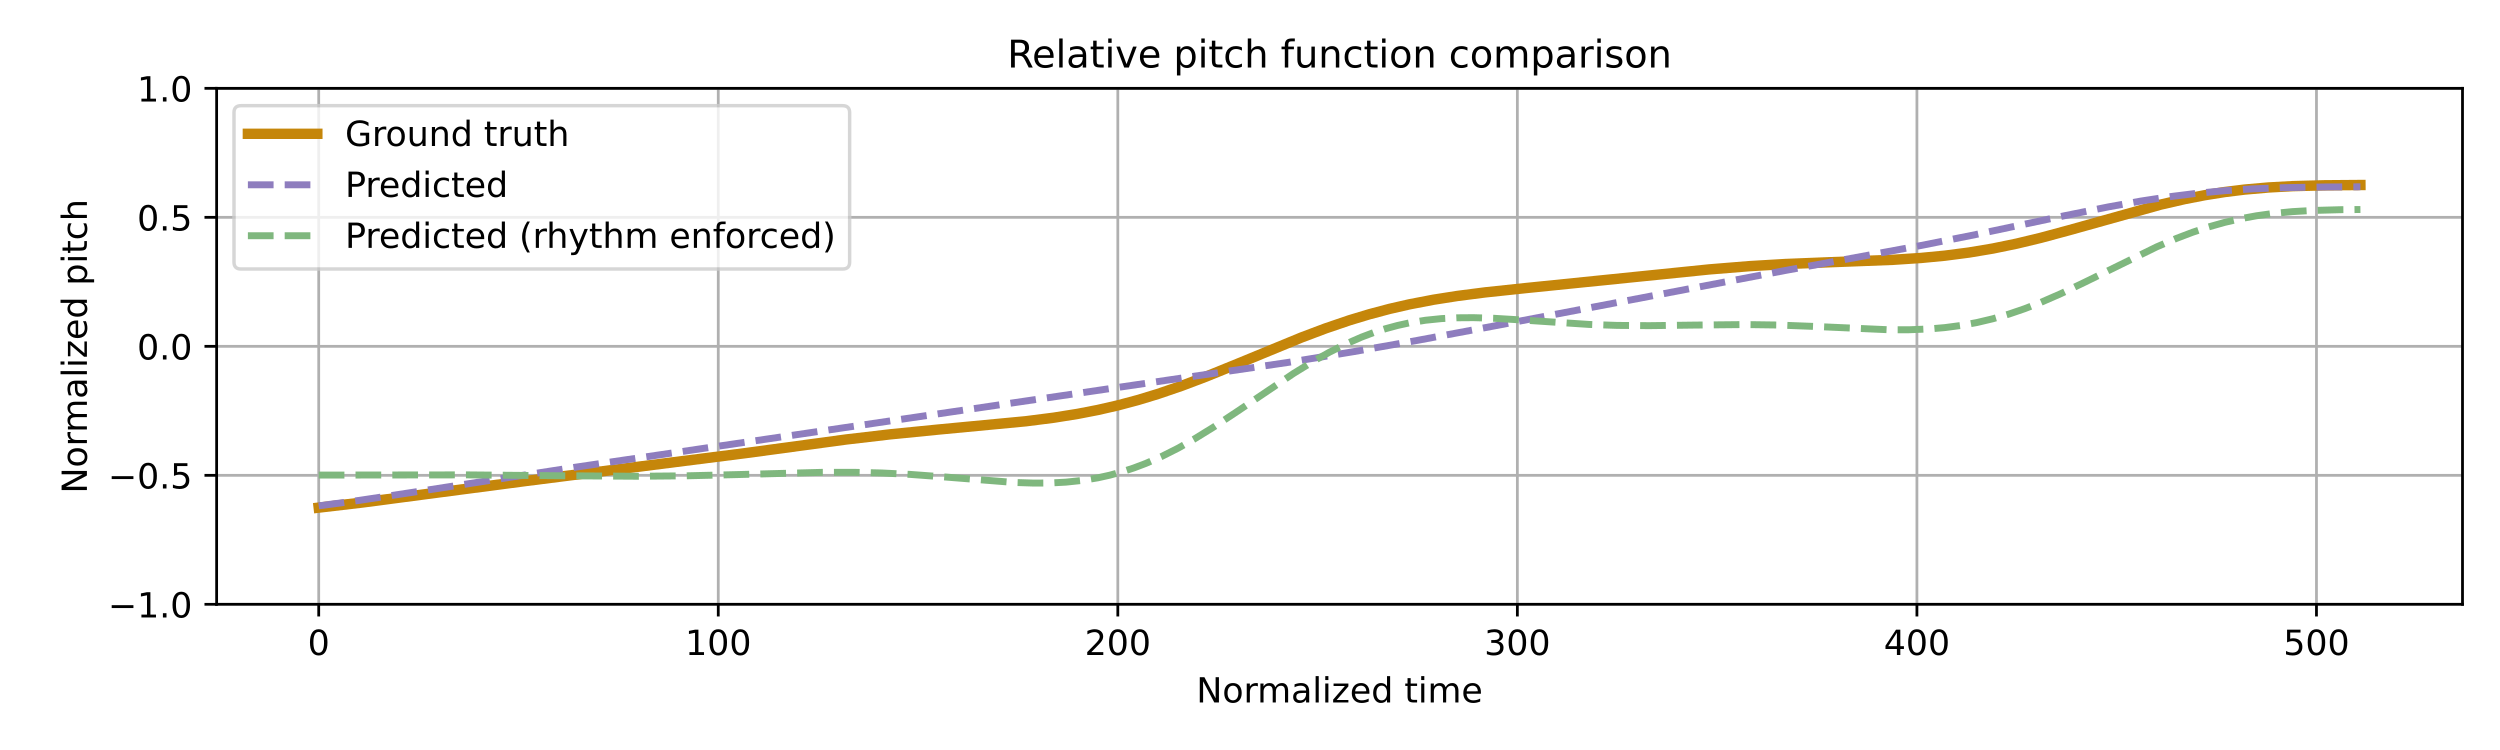
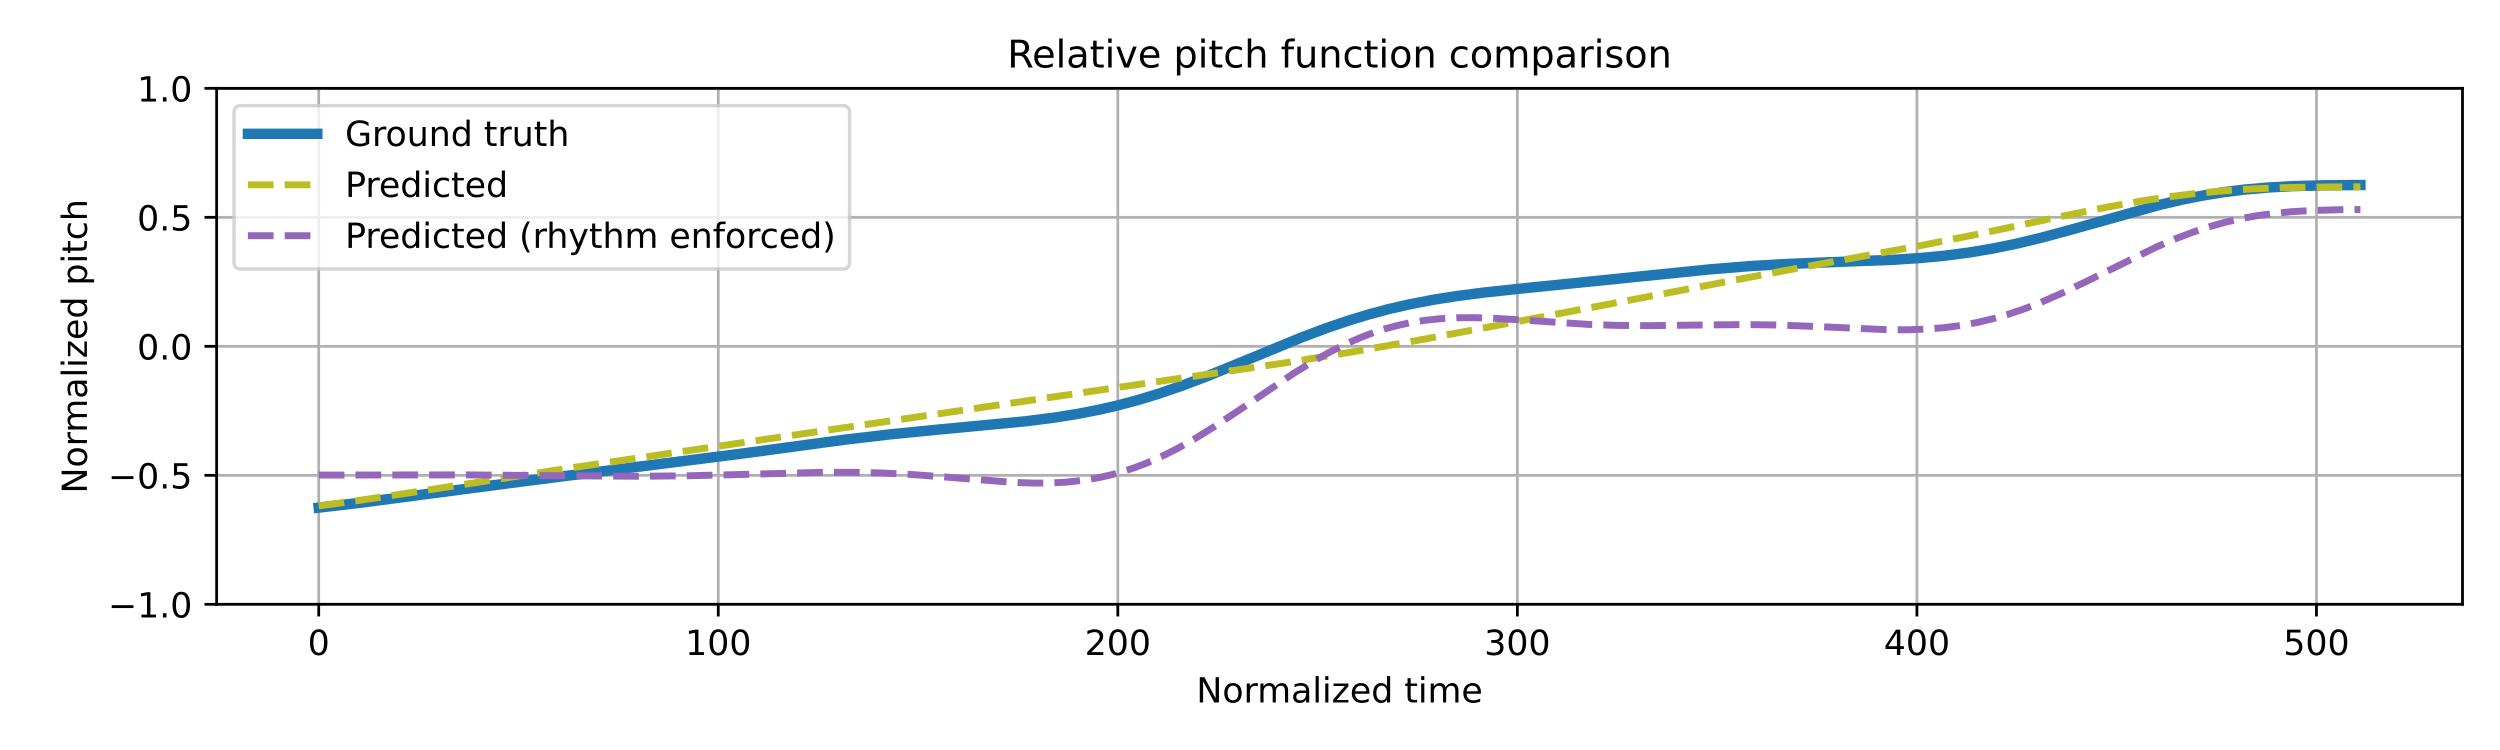
<svg xmlns="http://www.w3.org/2000/svg" xmlns:xlink="http://www.w3.org/1999/xlink" width="720pt" height="216pt" viewBox="0 0 720 216" version="1.1">
  <defs>
    <style type="text/css">*{stroke-linejoin: round; stroke-linecap: butt}</style>
  </defs>
  <g id="figure_1">
    <g id="patch_1">
      <path d="M 0 216  L 720 216  L 720 0  L 0 0  z " style="fill: #ffffff" />
    </g>
    <g id="axes_1">
      <g id="patch_2">
        <path d="M 62.39 174.04  L 709.2 174.04  L 709.2 25.44  L 62.39 25.44  z " style="fill: #ffffff" />
      </g>
      <g id="matplotlib.axis_1">
        <g id="xtick_1">
          <g id="line2d_1">
-             <path d="M 91.79 174.04  L 91.79 25.44  " clip-path="url(#p1d89fae3fe)" style="fill: none; stroke: #b0b0b0; stroke-width: 0.8; stroke-linecap: square" />
+             <path d="M 91.79 174.04  L 91.79 25.44  " clip-path="url(#p676ae20e35)" style="fill: none; stroke: #b0b0b0; stroke-width: 0.8; stroke-linecap: square" />
          </g>
          <g id="line2d_2">
            <defs>
-               <path id="m33faffc958" d="M 0 0  L 0 3.5  " style="stroke: #000000; stroke-width: 0.8" />
-             </defs>
-             <g>
-               <use xlink:href="#m33faffc958" x="91.79" y="174.04" style="stroke: #000000; stroke-width: 0.8" />
+               <path id="m6137bf4a81" d="M 0 0  L 0 3.5  " style="stroke: #000000; stroke-width: 0.8" />
+             </defs>
+             <g>
+               <use xlink:href="#m6137bf4a81" x="91.79" y="174.04" style="stroke: #000000; stroke-width: 0.8" />
            </g>
          </g>
          <g id="text_1">
            <g transform="translate(88.60921 188.6384) scale(0.1 -0.1)">
              <defs>
                <path id="DejaVuSans-30" d="M 2034 4250  Q 1547 4250 1301 3770  Q 1056 3291 1056 2328  Q 1056 1369 1301 889  Q 1547 409 2034 409  Q 2525 409 2770 889  Q 3016 1369 3016 2328  Q 3016 3291 2770 3770  Q 2525 4250 2034 4250  z M 2034 4750  Q 2819 4750 3233 4129  Q 3647 3509 3647 2328  Q 3647 1150 3233 529  Q 2819 -91 2034 -91  Q 1250 -91 836 529  Q 422 1150 422 2328  Q 422 3509 836 4129  Q 1250 4750 2034 4750  z " transform="scale(0.015625)" />
              </defs>
              <use xlink:href="#DejaVuSans-30" />
            </g>
          </g>
        </g>
        <g id="xtick_2">
          <g id="line2d_3">
-             <path d="M 206.861 174.04  L 206.861 25.44  " clip-path="url(#p1d89fae3fe)" style="fill: none; stroke: #b0b0b0; stroke-width: 0.8; stroke-linecap: square" />
+             <path d="M 206.861 174.04  L 206.861 25.44  " clip-path="url(#p676ae20e35)" style="fill: none; stroke: #b0b0b0; stroke-width: 0.8; stroke-linecap: square" />
          </g>
          <g id="line2d_4">
            <g>
-               <use xlink:href="#m33faffc958" x="206.861" y="174.04" style="stroke: #000000; stroke-width: 0.8" />
+               <use xlink:href="#m6137bf4a81" x="206.861" y="174.04" style="stroke: #000000; stroke-width: 0.8" />
            </g>
          </g>
          <g id="text_2">
            <g transform="translate(197.317 188.6384) scale(0.1 -0.1)">
              <defs>
                <path id="DejaVuSans-31" d="M 794 531  L 1825 531  L 1825 4091  L 703 3866  L 703 4441  L 1819 4666  L 2450 4666  L 2450 531  L 3481 531  L 3481 0  L 794 0  L 794 531  z " transform="scale(0.015625)" />
              </defs>
              <use xlink:href="#DejaVuSans-31" />
              <use xlink:href="#DejaVuSans-30" transform="translate(63.62305 0)" />
              <use xlink:href="#DejaVuSans-30" transform="translate(127.2461 0)" />
            </g>
          </g>
        </g>
        <g id="xtick_3">
          <g id="line2d_5">
-             <path d="M 321.931 174.04  L 321.931 25.44  " clip-path="url(#p1d89fae3fe)" style="fill: none; stroke: #b0b0b0; stroke-width: 0.8; stroke-linecap: square" />
+             <path d="M 321.931 174.04  L 321.931 25.44  " clip-path="url(#p676ae20e35)" style="fill: none; stroke: #b0b0b0; stroke-width: 0.8; stroke-linecap: square" />
          </g>
          <g id="line2d_6">
            <g>
-               <use xlink:href="#m33faffc958" x="321.931" y="174.04" style="stroke: #000000; stroke-width: 0.8" />
+               <use xlink:href="#m6137bf4a81" x="321.931" y="174.04" style="stroke: #000000; stroke-width: 0.8" />
            </g>
          </g>
          <g id="text_3">
            <g transform="translate(312.3872 188.6384) scale(0.1 -0.1)">
              <defs>
                <path id="DejaVuSans-32" d="M 1228 531  L 3431 531  L 3431 0  L 469 0  L 469 531  Q 828 903 1448 1529  Q 2069 2156 2228 2338  Q 2531 2678 2651 2914  Q 2772 3150 2772 3378  Q 2772 3750 2511 3984  Q 2250 4219 1831 4219  Q 1534 4219 1204 4116  Q 875 4013 500 3803  L 500 4441  Q 881 4594 1212 4672  Q 1544 4750 1819 4750  Q 2544 4750 2975 4387  Q 3406 4025 3406 3419  Q 3406 3131 3298 2873  Q 3191 2616 2906 2266  Q 2828 2175 2409 1742  Q 1991 1309 1228 531  z " transform="scale(0.015625)" />
              </defs>
              <use xlink:href="#DejaVuSans-32" />
              <use xlink:href="#DejaVuSans-30" transform="translate(63.62305 0)" />
              <use xlink:href="#DejaVuSans-30" transform="translate(127.2461 0)" />
            </g>
          </g>
        </g>
        <g id="xtick_4">
          <g id="line2d_7">
-             <path d="M 437.001 174.04  L 437.001 25.44  " clip-path="url(#p1d89fae3fe)" style="fill: none; stroke: #b0b0b0; stroke-width: 0.8; stroke-linecap: square" />
+             <path d="M 437.001 174.04  L 437.001 25.44  " clip-path="url(#p676ae20e35)" style="fill: none; stroke: #b0b0b0; stroke-width: 0.8; stroke-linecap: square" />
          </g>
          <g id="line2d_8">
            <g>
-               <use xlink:href="#m33faffc958" x="437.001" y="174.04" style="stroke: #000000; stroke-width: 0.8" />
+               <use xlink:href="#m6137bf4a81" x="437.001" y="174.04" style="stroke: #000000; stroke-width: 0.8" />
            </g>
          </g>
          <g id="text_4">
            <g transform="translate(427.4575 188.6384) scale(0.1 -0.1)">
              <defs>
                <path id="DejaVuSans-33" d="M 2597 2516  Q 3050 2419 3304 2112  Q 3559 1806 3559 1356  Q 3559 666 3084 287  Q 2609 -91 1734 -91  Q 1441 -91 1130 -33  Q 819 25 488 141  L 488 750  Q 750 597 1062 519  Q 1375 441 1716 441  Q 2309 441 2620 675  Q 2931 909 2931 1356  Q 2931 1769 2642 2001  Q 2353 2234 1838 2234  L 1294 2234  L 1294 2753  L 1863 2753  Q 2328 2753 2575 2939  Q 2822 3125 2822 3475  Q 2822 3834 2567 4026  Q 2313 4219 1838 4219  Q 1578 4219 1281 4162  Q 984 4106 628 3988  L 628 4550  Q 988 4650 1302 4700  Q 1616 4750 1894 4750  Q 2613 4750 3031 4423  Q 3450 4097 3450 3541  Q 3450 3153 3228 2886  Q 3006 2619 2597 2516  z " transform="scale(0.015625)" />
              </defs>
              <use xlink:href="#DejaVuSans-33" />
              <use xlink:href="#DejaVuSans-30" transform="translate(63.62305 0)" />
              <use xlink:href="#DejaVuSans-30" transform="translate(127.2461 0)" />
            </g>
          </g>
        </g>
        <g id="xtick_5">
          <g id="line2d_9">
-             <path d="M 552.072 174.04  L 552.072 25.44  " clip-path="url(#p1d89fae3fe)" style="fill: none; stroke: #b0b0b0; stroke-width: 0.8; stroke-linecap: square" />
+             <path d="M 552.072 174.04  L 552.072 25.44  " clip-path="url(#p676ae20e35)" style="fill: none; stroke: #b0b0b0; stroke-width: 0.8; stroke-linecap: square" />
          </g>
          <g id="line2d_10">
            <g>
-               <use xlink:href="#m33faffc958" x="552.072" y="174.04" style="stroke: #000000; stroke-width: 0.8" />
+               <use xlink:href="#m6137bf4a81" x="552.072" y="174.04" style="stroke: #000000; stroke-width: 0.8" />
            </g>
          </g>
          <g id="text_5">
            <g transform="translate(542.5278 188.6384) scale(0.1 -0.1)">
              <defs>
                <path id="DejaVuSans-34" d="M 2419 4116  L 825 1625  L 2419 1625  L 2419 4116  z M 2253 4666  L 3047 4666  L 3047 1625  L 3713 1625  L 3713 1100  L 3047 1100  L 3047 0  L 2419 0  L 2419 1100  L 313 1100  L 313 1709  L 2253 4666  z " transform="scale(0.015625)" />
              </defs>
              <use xlink:href="#DejaVuSans-34" />
              <use xlink:href="#DejaVuSans-30" transform="translate(63.62305 0)" />
              <use xlink:href="#DejaVuSans-30" transform="translate(127.2461 0)" />
            </g>
          </g>
        </g>
        <g id="xtick_6">
          <g id="line2d_11">
-             <path d="M 667.142 174.04  L 667.142 25.44  " clip-path="url(#p1d89fae3fe)" style="fill: none; stroke: #b0b0b0; stroke-width: 0.8; stroke-linecap: square" />
+             <path d="M 667.142 174.04  L 667.142 25.44  " clip-path="url(#p676ae20e35)" style="fill: none; stroke: #b0b0b0; stroke-width: 0.8; stroke-linecap: square" />
          </g>
          <g id="line2d_12">
            <g>
-               <use xlink:href="#m33faffc958" x="667.142" y="174.04" style="stroke: #000000; stroke-width: 0.8" />
+               <use xlink:href="#m6137bf4a81" x="667.142" y="174.04" style="stroke: #000000; stroke-width: 0.8" />
            </g>
          </g>
          <g id="text_6">
            <g transform="translate(657.5981 188.6384) scale(0.1 -0.1)">
              <defs>
                <path id="DejaVuSans-35" d="M 691 4666  L 3169 4666  L 3169 4134  L 1269 4134  L 1269 2991  Q 1406 3038 1543 3061  Q 1681 3084 1819 3084  Q 2600 3084 3056 2656  Q 3513 2228 3513 1497  Q 3513 744 3044 326  Q 2575 -91 1722 -91  Q 1428 -91 1123 -41  Q 819 9 494 109  L 494 744  Q 775 591 1075 516  Q 1375 441 1709 441  Q 2250 441 2565 725  Q 2881 1009 2881 1497  Q 2881 1984 2565 2268  Q 2250 2553 1709 2553  Q 1456 2553 1204 2497  Q 953 2441 691 2322  L 691 4666  z " transform="scale(0.015625)" />
              </defs>
              <use xlink:href="#DejaVuSans-35" />
              <use xlink:href="#DejaVuSans-30" transform="translate(63.62305 0)" />
              <use xlink:href="#DejaVuSans-30" transform="translate(127.2461 0)" />
            </g>
          </g>
        </g>
        <g id="text_7">
          <g transform="translate(344.5544 202.3166) scale(0.1 -0.1)">
            <defs>
              <path id="DejaVuSans-4e" d="M 628 4666  L 1478 4666  L 3547 763  L 3547 4666  L 4159 4666  L 4159 0  L 3309 0  L 1241 3903  L 1241 0  L 628 0  L 628 4666  z " transform="scale(0.015625)" />
              <path id="DejaVuSans-6f" d="M 1959 3097  Q 1497 3097 1228 2736  Q 959 2375 959 1747  Q 959 1119 1226 758  Q 1494 397 1959 397  Q 2419 397 2687 759  Q 2956 1122 2956 1747  Q 2956 2369 2687 2733  Q 2419 3097 1959 3097  z M 1959 3584  Q 2709 3584 3137 3096  Q 3566 2609 3566 1747  Q 3566 888 3137 398  Q 2709 -91 1959 -91  Q 1206 -91 779 398  Q 353 888 353 1747  Q 353 2609 779 3096  Q 1206 3584 1959 3584  z " transform="scale(0.015625)" />
              <path id="DejaVuSans-72" d="M 2631 2963  Q 2534 3019 2420 3045  Q 2306 3072 2169 3072  Q 1681 3072 1420 2755  Q 1159 2438 1159 1844  L 1159 0  L 581 0  L 581 3500  L 1159 3500  L 1159 2956  Q 1341 3275 1631 3429  Q 1922 3584 2338 3584  Q 2397 3584 2469 3576  Q 2541 3569 2628 3553  L 2631 2963  z " transform="scale(0.015625)" />
              <path id="DejaVuSans-6d" d="M 3328 2828  Q 3544 3216 3844 3400  Q 4144 3584 4550 3584  Q 5097 3584 5394 3201  Q 5691 2819 5691 2113  L 5691 0  L 5113 0  L 5113 2094  Q 5113 2597 4934 2840  Q 4756 3084 4391 3084  Q 3944 3084 3684 2787  Q 3425 2491 3425 1978  L 3425 0  L 2847 0  L 2847 2094  Q 2847 2600 2669 2842  Q 2491 3084 2119 3084  Q 1678 3084 1418 2786  Q 1159 2488 1159 1978  L 1159 0  L 581 0  L 581 3500  L 1159 3500  L 1159 2956  Q 1356 3278 1631 3431  Q 1906 3584 2284 3584  Q 2666 3584 2933 3390  Q 3200 3197 3328 2828  z " transform="scale(0.015625)" />
              <path id="DejaVuSans-61" d="M 2194 1759  Q 1497 1759 1228 1600  Q 959 1441 959 1056  Q 959 750 1161 570  Q 1363 391 1709 391  Q 2188 391 2477 730  Q 2766 1069 2766 1631  L 2766 1759  L 2194 1759  z M 3341 1997  L 3341 0  L 2766 0  L 2766 531  Q 2569 213 2275 61  Q 1981 -91 1556 -91  Q 1019 -91 701 211  Q 384 513 384 1019  Q 384 1609 779 1909  Q 1175 2209 1959 2209  L 2766 2209  L 2766 2266  Q 2766 2663 2505 2880  Q 2244 3097 1772 3097  Q 1472 3097 1187 3025  Q 903 2953 641 2809  L 641 3341  Q 956 3463 1253 3523  Q 1550 3584 1831 3584  Q 2591 3584 2966 3190  Q 3341 2797 3341 1997  z " transform="scale(0.015625)" />
              <path id="DejaVuSans-6c" d="M 603 4863  L 1178 4863  L 1178 0  L 603 0  L 603 4863  z " transform="scale(0.015625)" />
              <path id="DejaVuSans-69" d="M 603 3500  L 1178 3500  L 1178 0  L 603 0  L 603 3500  z M 603 4863  L 1178 4863  L 1178 4134  L 603 4134  L 603 4863  z " transform="scale(0.015625)" />
              <path id="DejaVuSans-7a" d="M 353 3500  L 3084 3500  L 3084 2975  L 922 459  L 3084 459  L 3084 0  L 275 0  L 275 525  L 2438 3041  L 353 3041  L 353 3500  z " transform="scale(0.015625)" />
              <path id="DejaVuSans-65" d="M 3597 1894  L 3597 1613  L 953 1613  Q 991 1019 1311 708  Q 1631 397 2203 397  Q 2534 397 2845 478  Q 3156 559 3463 722  L 3463 178  Q 3153 47 2828 -22  Q 2503 -91 2169 -91  Q 1331 -91 842 396  Q 353 884 353 1716  Q 353 2575 817 3079  Q 1281 3584 2069 3584  Q 2775 3584 3186 3129  Q 3597 2675 3597 1894  z M 3022 2063  Q 3016 2534 2758 2815  Q 2500 3097 2075 3097  Q 1594 3097 1305 2825  Q 1016 2553 972 2059  L 3022 2063  z " transform="scale(0.015625)" />
              <path id="DejaVuSans-64" d="M 2906 2969  L 2906 4863  L 3481 4863  L 3481 0  L 2906 0  L 2906 525  Q 2725 213 2448 61  Q 2172 -91 1784 -91  Q 1150 -91 751 415  Q 353 922 353 1747  Q 353 2572 751 3078  Q 1150 3584 1784 3584  Q 2172 3584 2448 3432  Q 2725 3281 2906 2969  z M 947 1747  Q 947 1113 1208 752  Q 1469 391 1925 391  Q 2381 391 2643 752  Q 2906 1113 2906 1747  Q 2906 2381 2643 2742  Q 2381 3103 1925 3103  Q 1469 3103 1208 2742  Q 947 2381 947 1747  z " transform="scale(0.015625)" />
              <path id="DejaVuSans-20" transform="scale(0.015625)" />
              <path id="DejaVuSans-74" d="M 1172 4494  L 1172 3500  L 2356 3500  L 2356 3053  L 1172 3053  L 1172 1153  Q 1172 725 1289 603  Q 1406 481 1766 481  L 2356 481  L 2356 0  L 1766 0  Q 1100 0 847 248  Q 594 497 594 1153  L 594 3053  L 172 3053  L 172 3500  L 594 3500  L 594 4494  L 1172 4494  z " transform="scale(0.015625)" />
            </defs>
            <use xlink:href="#DejaVuSans-4e" />
            <use xlink:href="#DejaVuSans-6f" transform="translate(74.80469 0)" />
            <use xlink:href="#DejaVuSans-72" transform="translate(135.9863 0)" />
            <use xlink:href="#DejaVuSans-6d" transform="translate(175.3496 0)" />
            <use xlink:href="#DejaVuSans-61" transform="translate(272.7617 0)" />
            <use xlink:href="#DejaVuSans-6c" transform="translate(334.041 0)" />
            <use xlink:href="#DejaVuSans-69" transform="translate(361.8242 0)" />
            <use xlink:href="#DejaVuSans-7a" transform="translate(389.6074 0)" />
            <use xlink:href="#DejaVuSans-65" transform="translate(442.0977 0)" />
            <use xlink:href="#DejaVuSans-64" transform="translate(503.6211 0)" />
            <use xlink:href="#DejaVuSans-20" transform="translate(567.0977 0)" />
            <use xlink:href="#DejaVuSans-74" transform="translate(598.8848 0)" />
            <use xlink:href="#DejaVuSans-69" transform="translate(638.0938 0)" />
            <use xlink:href="#DejaVuSans-6d" transform="translate(665.877 0)" />
            <use xlink:href="#DejaVuSans-65" transform="translate(763.2891 0)" />
          </g>
        </g>
      </g>
      <g id="matplotlib.axis_2">
        <g id="ytick_1">
          <g id="line2d_13">
-             <path d="M 62.39 174.04  L 709.2 174.04  " clip-path="url(#p1d89fae3fe)" style="fill: none; stroke: #b0b0b0; stroke-width: 0.8; stroke-linecap: square" />
+             <path d="M 62.39 174.04  L 709.2 174.04  " clip-path="url(#p676ae20e35)" style="fill: none; stroke: #b0b0b0; stroke-width: 0.8; stroke-linecap: square" />
          </g>
          <g id="line2d_14">
            <defs>
-               <path id="m1539925841" d="M 0 0  L -3.5 0  " style="stroke: #000000; stroke-width: 0.8" />
-             </defs>
-             <g>
-               <use xlink:href="#m1539925841" x="62.39" y="174.04" style="stroke: #000000; stroke-width: 0.8" />
+               <path id="m786791cbca" d="M 0 0  L -3.5 0  " style="stroke: #000000; stroke-width: 0.8" />
+             </defs>
+             <g>
+               <use xlink:href="#m786791cbca" x="62.39" y="174.04" style="stroke: #000000; stroke-width: 0.8" />
            </g>
          </g>
          <g id="text_8">
            <g transform="translate(31.10719 177.8392) scale(0.1 -0.1)">
              <defs>
                <path id="DejaVuSans-2212" d="M 678 2272  L 4684 2272  L 4684 1741  L 678 1741  L 678 2272  z " transform="scale(0.015625)" />
                <path id="DejaVuSans-2e" d="M 684 794  L 1344 794  L 1344 0  L 684 0  L 684 794  z " transform="scale(0.015625)" />
              </defs>
              <use xlink:href="#DejaVuSans-2212" />
              <use xlink:href="#DejaVuSans-31" transform="translate(83.78906 0)" />
              <use xlink:href="#DejaVuSans-2e" transform="translate(147.4121 0)" />
              <use xlink:href="#DejaVuSans-30" transform="translate(179.1992 0)" />
            </g>
          </g>
        </g>
        <g id="ytick_2">
          <g id="line2d_15">
-             <path d="M 62.39 136.89  L 709.2 136.89  " clip-path="url(#p1d89fae3fe)" style="fill: none; stroke: #b0b0b0; stroke-width: 0.8; stroke-linecap: square" />
+             <path d="M 62.39 136.89  L 709.2 136.89  " clip-path="url(#p676ae20e35)" style="fill: none; stroke: #b0b0b0; stroke-width: 0.8; stroke-linecap: square" />
          </g>
          <g id="line2d_16">
            <g>
-               <use xlink:href="#m1539925841" x="62.39" y="136.89" style="stroke: #000000; stroke-width: 0.8" />
+               <use xlink:href="#m786791cbca" x="62.39" y="136.89" style="stroke: #000000; stroke-width: 0.8" />
            </g>
          </g>
          <g id="text_9">
            <g transform="translate(31.10719 140.6892) scale(0.1 -0.1)">
              <use xlink:href="#DejaVuSans-2212" />
              <use xlink:href="#DejaVuSans-30" transform="translate(83.78906 0)" />
              <use xlink:href="#DejaVuSans-2e" transform="translate(147.4121 0)" />
              <use xlink:href="#DejaVuSans-35" transform="translate(179.1992 0)" />
            </g>
          </g>
        </g>
        <g id="ytick_3">
          <g id="line2d_17">
-             <path d="M 62.39 99.74  L 709.2 99.74  " clip-path="url(#p1d89fae3fe)" style="fill: none; stroke: #b0b0b0; stroke-width: 0.8; stroke-linecap: square" />
+             <path d="M 62.39 99.74  L 709.2 99.74  " clip-path="url(#p676ae20e35)" style="fill: none; stroke: #b0b0b0; stroke-width: 0.8; stroke-linecap: square" />
          </g>
          <g id="line2d_18">
            <g>
-               <use xlink:href="#m1539925841" x="62.39" y="99.74" style="stroke: #000000; stroke-width: 0.8" />
+               <use xlink:href="#m786791cbca" x="62.39" y="99.74" style="stroke: #000000; stroke-width: 0.8" />
            </g>
          </g>
          <g id="text_10">
            <g transform="translate(39.48687 103.5392) scale(0.1 -0.1)">
              <use xlink:href="#DejaVuSans-30" />
              <use xlink:href="#DejaVuSans-2e" transform="translate(63.62305 0)" />
              <use xlink:href="#DejaVuSans-30" transform="translate(95.41016 0)" />
            </g>
          </g>
        </g>
        <g id="ytick_4">
          <g id="line2d_19">
-             <path d="M 62.39 62.59  L 709.2 62.59  " clip-path="url(#p1d89fae3fe)" style="fill: none; stroke: #b0b0b0; stroke-width: 0.8; stroke-linecap: square" />
+             <path d="M 62.39 62.59  L 709.2 62.59  " clip-path="url(#p676ae20e35)" style="fill: none; stroke: #b0b0b0; stroke-width: 0.8; stroke-linecap: square" />
          </g>
          <g id="line2d_20">
            <g>
-               <use xlink:href="#m1539925841" x="62.39" y="62.59" style="stroke: #000000; stroke-width: 0.8" />
+               <use xlink:href="#m786791cbca" x="62.39" y="62.59" style="stroke: #000000; stroke-width: 0.8" />
            </g>
          </g>
          <g id="text_11">
            <g transform="translate(39.48687 66.38922) scale(0.1 -0.1)">
              <use xlink:href="#DejaVuSans-30" />
              <use xlink:href="#DejaVuSans-2e" transform="translate(63.62305 0)" />
              <use xlink:href="#DejaVuSans-35" transform="translate(95.41016 0)" />
            </g>
          </g>
        </g>
        <g id="ytick_5">
          <g id="line2d_21">
-             <path d="M 62.39 25.44  L 709.2 25.44  " clip-path="url(#p1d89fae3fe)" style="fill: none; stroke: #b0b0b0; stroke-width: 0.8; stroke-linecap: square" />
+             <path d="M 62.39 25.44  L 709.2 25.44  " clip-path="url(#p676ae20e35)" style="fill: none; stroke: #b0b0b0; stroke-width: 0.8; stroke-linecap: square" />
          </g>
          <g id="line2d_22">
            <g>
-               <use xlink:href="#m1539925841" x="62.39" y="25.44" style="stroke: #000000; stroke-width: 0.8" />
+               <use xlink:href="#m786791cbca" x="62.39" y="25.44" style="stroke: #000000; stroke-width: 0.8" />
            </g>
          </g>
          <g id="text_12">
            <g transform="translate(39.48687 29.23922) scale(0.1 -0.1)">
              <use xlink:href="#DejaVuSans-31" />
              <use xlink:href="#DejaVuSans-2e" transform="translate(63.62305 0)" />
              <use xlink:href="#DejaVuSans-30" transform="translate(95.41016 0)" />
            </g>
          </g>
        </g>
        <g id="text_13">
          <g transform="translate(25.0275 142.1259) rotate(-90) scale(0.1 -0.1)">
            <defs>
              <path id="DejaVuSans-70" d="M 1159 525  L 1159 -1331  L 581 -1331  L 581 3500  L 1159 3500  L 1159 2969  Q 1341 3281 1617 3432  Q 1894 3584 2278 3584  Q 2916 3584 3314 3078  Q 3713 2572 3713 1747  Q 3713 922 3314 415  Q 2916 -91 2278 -91  Q 1894 -91 1617 61  Q 1341 213 1159 525  z M 3116 1747  Q 3116 2381 2855 2742  Q 2594 3103 2138 3103  Q 1681 3103 1420 2742  Q 1159 2381 1159 1747  Q 1159 1113 1420 752  Q 1681 391 2138 391  Q 2594 391 2855 752  Q 3116 1113 3116 1747  z " transform="scale(0.015625)" />
              <path id="DejaVuSans-63" d="M 3122 3366  L 3122 2828  Q 2878 2963 2633 3030  Q 2388 3097 2138 3097  Q 1578 3097 1268 2742  Q 959 2388 959 1747  Q 959 1106 1268 751  Q 1578 397 2138 397  Q 2388 397 2633 464  Q 2878 531 3122 666  L 3122 134  Q 2881 22 2623 -34  Q 2366 -91 2075 -91  Q 1284 -91 818 406  Q 353 903 353 1747  Q 353 2603 823 3093  Q 1294 3584 2113 3584  Q 2378 3584 2631 3529  Q 2884 3475 3122 3366  z " transform="scale(0.015625)" />
              <path id="DejaVuSans-68" d="M 3513 2113  L 3513 0  L 2938 0  L 2938 2094  Q 2938 2591 2744 2837  Q 2550 3084 2163 3084  Q 1697 3084 1428 2787  Q 1159 2491 1159 1978  L 1159 0  L 581 0  L 581 4863  L 1159 4863  L 1159 2956  Q 1366 3272 1645 3428  Q 1925 3584 2291 3584  Q 2894 3584 3203 3211  Q 3513 2838 3513 2113  z " transform="scale(0.015625)" />
            </defs>
            <use xlink:href="#DejaVuSans-4e" />
            <use xlink:href="#DejaVuSans-6f" transform="translate(74.80469 0)" />
            <use xlink:href="#DejaVuSans-72" transform="translate(135.9863 0)" />
            <use xlink:href="#DejaVuSans-6d" transform="translate(175.3496 0)" />
            <use xlink:href="#DejaVuSans-61" transform="translate(272.7617 0)" />
            <use xlink:href="#DejaVuSans-6c" transform="translate(334.041 0)" />
            <use xlink:href="#DejaVuSans-69" transform="translate(361.8242 0)" />
            <use xlink:href="#DejaVuSans-7a" transform="translate(389.6074 0)" />
            <use xlink:href="#DejaVuSans-65" transform="translate(442.0977 0)" />
            <use xlink:href="#DejaVuSans-64" transform="translate(503.6211 0)" />
            <use xlink:href="#DejaVuSans-20" transform="translate(567.0977 0)" />
            <use xlink:href="#DejaVuSans-70" transform="translate(598.8848 0)" />
            <use xlink:href="#DejaVuSans-69" transform="translate(662.3613 0)" />
            <use xlink:href="#DejaVuSans-74" transform="translate(690.1445 0)" />
            <use xlink:href="#DejaVuSans-63" transform="translate(729.3535 0)" />
            <use xlink:href="#DejaVuSans-68" transform="translate(784.334 0)" />
          </g>
        </g>
      </g>
      <g id="line2d_23">
-         <path d="M 91.79 146.196  L 104.448 144.711  L 122.859 142.283  L 151.627 138.502  L 214.916 130.471  L 243.683 126.572  L 256.341 125.092  L 270.149 123.721  L 295.465 121.319  L 303.52 120.291  L 310.424 119.186  L 316.177 118.07  L 321.931 116.751  L 327.685 115.219  L 333.438 113.471  L 340.342 111.109  L 347.246 108.501  L 356.452 104.76  L 374.863 97.179  L 381.768 94.58  L 388.672 92.228  L 394.425 90.489  L 400.179 88.962  L 405.932 87.644  L 412.837 86.319  L 419.741 85.234  L 427.796 84.199  L 439.303 82.979  L 473.824 79.469  L 492.235 77.595  L 503.742 76.66  L 514.098 76.044  L 526.756 75.534  L 545.167 74.824  L 553.222 74.294  L 560.126 73.633  L 567.031 72.737  L 573.935 71.58  L 580.839 70.159  L 587.743 68.499  L 595.798 66.327  L 622.264 58.926  L 629.169 57.342  L 634.922 56.226  L 640.676 55.311  L 646.429 54.599  L 653.333 53.993  L 660.238 53.614  L 669.443 53.367  L 679.8 53.284  L 679.8 53.284  " clip-path="url(#p1d89fae3fe)" style="fill: none; stroke: #c5860a; stroke-width: 3; stroke-linecap: square" />
+         <path d="M 91.79 146.196  L 104.448 144.711  L 122.859 142.283  L 151.627 138.502  L 214.916 130.471  L 243.683 126.572  L 256.341 125.092  L 270.149 123.721  L 295.465 121.319  L 303.52 120.291  L 310.424 119.186  L 316.177 118.07  L 321.931 116.751  L 327.685 115.219  L 333.438 113.471  L 340.342 111.109  L 347.246 108.501  L 356.452 104.76  L 374.863 97.179  L 381.768 94.58  L 388.672 92.228  L 394.425 90.489  L 400.179 88.962  L 405.932 87.644  L 412.837 86.319  L 419.741 85.234  L 427.796 84.199  L 439.303 82.979  L 473.824 79.469  L 492.235 77.595  L 503.742 76.66  L 514.098 76.044  L 526.756 75.534  L 545.167 74.824  L 553.222 74.294  L 560.126 73.633  L 567.031 72.737  L 573.935 71.58  L 580.839 70.159  L 587.743 68.499  L 595.798 66.327  L 622.264 58.926  L 629.169 57.342  L 634.922 56.226  L 640.676 55.311  L 646.429 54.599  L 653.333 53.993  L 660.238 53.614  L 669.443 53.367  L 679.8 53.284  L 679.8 53.284  " clip-path="url(#p676ae20e35)" style="fill: none; stroke: #1f77b4; stroke-width: 3; stroke-linecap: square" />
      </g>
      <g id="line2d_24">
-         <path d="M 91.79 145.677  L 103.297 144.136  L 118.257 141.881  L 165.435 134.596  L 371.411 104.307  L 389.822 101.28  L 408.234 98.024  L 430.097 93.92  L 514.098 77.909  L 553.222 70.707  L 569.332 67.481  L 594.648 62.116  L 607.305 59.565  L 616.511 57.916  L 624.566 56.683  L 632.621 55.681  L 640.676 54.922  L 648.731 54.397  L 657.936 54.04  L 669.443 53.848  L 679.8 53.803  L 679.8 53.803  " clip-path="url(#p1d89fae3fe)" style="fill: none; stroke-dasharray: 7.4,3.2; stroke-dashoffset: 0; stroke: #8e7dbe; stroke-width: 2" />
+         <path d="M 91.79 145.677  L 103.297 144.136  L 118.257 141.881  L 165.435 134.596  L 371.411 104.307  L 389.822 101.28  L 408.234 98.024  L 430.097 93.92  L 514.098 77.909  L 553.222 70.707  L 569.332 67.481  L 594.648 62.116  L 607.305 59.565  L 616.511 57.916  L 624.566 56.683  L 632.621 55.681  L 640.676 54.922  L 648.731 54.397  L 657.936 54.04  L 669.443 53.848  L 679.8 53.803  L 679.8 53.803  " clip-path="url(#p676ae20e35)" style="fill: none; stroke-dasharray: 7.4,3.2; stroke-dashoffset: 0; stroke: #bcbd22; stroke-width: 2" />
      </g>
      <g id="line2d_25">
-         <path d="M 91.79 136.825  L 134.366 136.764  L 160.833 137.011  L 183.847 137.163  L 197.655 137.036  L 212.614 136.672  L 236.779 136.036  L 245.985 136.028  L 254.04 136.222  L 262.094 136.624  L 271.3 137.305  L 292.013 138.943  L 297.766 139.13  L 302.369 139.098  L 306.972 138.858  L 311.575 138.374  L 316.177 137.614  L 319.63 136.846  L 323.082 135.901  L 326.534 134.774  L 329.986 133.466  L 334.589 131.444  L 339.192 129.123  L 343.794 126.534  L 349.548 122.985  L 356.452 118.408  L 372.562 107.539  L 378.315 103.996  L 382.918 101.413  L 387.521 99.1  L 392.124 97.088  L 395.576 95.788  L 399.028 94.671  L 402.48 93.737  L 405.932 92.979  L 410.535 92.231  L 415.138 91.757  L 419.741 91.523  L 424.344 91.487  L 430.097 91.658  L 438.152 92.147  L 457.714 93.443  L 465.769 93.717  L 474.974 93.791  L 487.632 93.627  L 502.591 93.473  L 511.797 93.601  L 522.153 93.995  L 544.017 94.971  L 549.77 94.973  L 555.524 94.742  L 560.126 94.348  L 564.729 93.738  L 569.332 92.894  L 573.935 91.805  L 578.538 90.467  L 583.141 88.891  L 587.743 87.094  L 593.497 84.583  L 600.401 81.281  L 621.114 71.105  L 626.867 68.643  L 631.47 66.89  L 636.073 65.357  L 640.676 64.055  L 645.278 62.986  L 649.881 62.141  L 654.484 61.501  L 660.238 60.948  L 665.991 60.615  L 674.046 60.395  L 679.8 60.341  L 679.8 60.341  " clip-path="url(#p1d89fae3fe)" style="fill: none; stroke-dasharray: 7.4,3.2; stroke-dashoffset: 0; stroke: #7fb77e; stroke-width: 2" />
+         <path d="M 91.79 136.825  L 134.366 136.764  L 160.833 137.011  L 183.847 137.163  L 197.655 137.036  L 212.614 136.672  L 236.779 136.036  L 245.985 136.028  L 254.04 136.222  L 262.094 136.624  L 271.3 137.305  L 292.013 138.943  L 297.766 139.13  L 302.369 139.098  L 306.972 138.858  L 311.575 138.374  L 316.177 137.614  L 319.63 136.846  L 323.082 135.901  L 326.534 134.774  L 329.986 133.466  L 334.589 131.444  L 339.192 129.123  L 343.794 126.534  L 349.548 122.985  L 356.452 118.408  L 372.562 107.539  L 378.315 103.996  L 382.918 101.413  L 387.521 99.1  L 392.124 97.088  L 395.576 95.788  L 399.028 94.671  L 402.48 93.737  L 405.932 92.979  L 410.535 92.231  L 415.138 91.757  L 419.741 91.523  L 424.344 91.487  L 430.097 91.658  L 438.152 92.147  L 457.714 93.443  L 465.769 93.717  L 474.974 93.791  L 487.632 93.627  L 502.591 93.473  L 511.797 93.601  L 522.153 93.995  L 544.017 94.971  L 549.77 94.973  L 555.524 94.742  L 560.126 94.348  L 564.729 93.738  L 569.332 92.894  L 573.935 91.805  L 578.538 90.467  L 583.141 88.891  L 587.743 87.094  L 593.497 84.583  L 600.401 81.281  L 621.114 71.105  L 626.867 68.643  L 631.47 66.89  L 636.073 65.357  L 640.676 64.055  L 645.278 62.986  L 649.881 62.141  L 654.484 61.501  L 660.238 60.948  L 665.991 60.615  L 674.046 60.395  L 679.8 60.341  L 679.8 60.341  " clip-path="url(#p676ae20e35)" style="fill: none; stroke-dasharray: 7.4,3.2; stroke-dashoffset: 0; stroke: #9467bd; stroke-width: 2" />
      </g>
      <g id="patch_3">
        <path d="M 62.39 174.04  L 62.39 25.44  " style="fill: none; stroke: #000000; stroke-width: 0.8; stroke-linejoin: miter; stroke-linecap: square" />
      </g>
      <g id="patch_4">
        <path d="M 709.2 174.04  L 709.2 25.44  " style="fill: none; stroke: #000000; stroke-width: 0.8; stroke-linejoin: miter; stroke-linecap: square" />
      </g>
      <g id="patch_5">
        <path d="M 62.39 174.04  L 709.2 174.04  " style="fill: none; stroke: #000000; stroke-width: 0.8; stroke-linejoin: miter; stroke-linecap: square" />
      </g>
      <g id="patch_6">
        <path d="M 62.39 25.44  L 709.2 25.44  " style="fill: none; stroke: #000000; stroke-width: 0.8; stroke-linejoin: miter; stroke-linecap: square" />
      </g>
      <g id="text_14">
        <g transform="translate(290.1045 19.44) scale(0.11 -0.11)">
          <defs>
            <path id="DejaVuSans-52" d="M 2841 2188  Q 3044 2119 3236 1894  Q 3428 1669 3622 1275  L 4263 0  L 3584 0  L 2988 1197  Q 2756 1666 2539 1819  Q 2322 1972 1947 1972  L 1259 1972  L 1259 0  L 628 0  L 628 4666  L 2053 4666  Q 2853 4666 3247 4331  Q 3641 3997 3641 3322  Q 3641 2881 3436 2590  Q 3231 2300 2841 2188  z M 1259 4147  L 1259 2491  L 2053 2491  Q 2509 2491 2742 2702  Q 2975 2913 2975 3322  Q 2975 3731 2742 3939  Q 2509 4147 2053 4147  L 1259 4147  z " transform="scale(0.015625)" />
            <path id="DejaVuSans-76" d="M 191 3500  L 800 3500  L 1894 563  L 2988 3500  L 3597 3500  L 2284 0  L 1503 0  L 191 3500  z " transform="scale(0.015625)" />
            <path id="DejaVuSans-66" d="M 2375 4863  L 2375 4384  L 1825 4384  Q 1516 4384 1395 4259  Q 1275 4134 1275 3809  L 1275 3500  L 2222 3500  L 2222 3053  L 1275 3053  L 1275 0  L 697 0  L 697 3053  L 147 3053  L 147 3500  L 697 3500  L 697 3744  Q 697 4328 969 4595  Q 1241 4863 1831 4863  L 2375 4863  z " transform="scale(0.015625)" />
            <path id="DejaVuSans-75" d="M 544 1381  L 544 3500  L 1119 3500  L 1119 1403  Q 1119 906 1312 657  Q 1506 409 1894 409  Q 2359 409 2629 706  Q 2900 1003 2900 1516  L 2900 3500  L 3475 3500  L 3475 0  L 2900 0  L 2900 538  Q 2691 219 2414 64  Q 2138 -91 1772 -91  Q 1169 -91 856 284  Q 544 659 544 1381  z M 1991 3584  L 1991 3584  z " transform="scale(0.015625)" />
            <path id="DejaVuSans-6e" d="M 3513 2113  L 3513 0  L 2938 0  L 2938 2094  Q 2938 2591 2744 2837  Q 2550 3084 2163 3084  Q 1697 3084 1428 2787  Q 1159 2491 1159 1978  L 1159 0  L 581 0  L 581 3500  L 1159 3500  L 1159 2956  Q 1366 3272 1645 3428  Q 1925 3584 2291 3584  Q 2894 3584 3203 3211  Q 3513 2838 3513 2113  z " transform="scale(0.015625)" />
            <path id="DejaVuSans-73" d="M 2834 3397  L 2834 2853  Q 2591 2978 2328 3040  Q 2066 3103 1784 3103  Q 1356 3103 1142 2972  Q 928 2841 928 2578  Q 928 2378 1081 2264  Q 1234 2150 1697 2047  L 1894 2003  Q 2506 1872 2764 1633  Q 3022 1394 3022 966  Q 3022 478 2636 193  Q 2250 -91 1575 -91  Q 1294 -91 989 -36  Q 684 19 347 128  L 347 722  Q 666 556 975 473  Q 1284 391 1588 391  Q 1994 391 2212 530  Q 2431 669 2431 922  Q 2431 1156 2273 1281  Q 2116 1406 1581 1522  L 1381 1569  Q 847 1681 609 1914  Q 372 2147 372 2553  Q 372 3047 722 3315  Q 1072 3584 1716 3584  Q 2034 3584 2315 3537  Q 2597 3491 2834 3397  z " transform="scale(0.015625)" />
          </defs>
          <use xlink:href="#DejaVuSans-52" />
          <use xlink:href="#DejaVuSans-65" transform="translate(64.98242 0)" />
          <use xlink:href="#DejaVuSans-6c" transform="translate(126.5059 0)" />
          <use xlink:href="#DejaVuSans-61" transform="translate(154.2891 0)" />
          <use xlink:href="#DejaVuSans-74" transform="translate(215.5684 0)" />
          <use xlink:href="#DejaVuSans-69" transform="translate(254.7773 0)" />
          <use xlink:href="#DejaVuSans-76" transform="translate(282.5605 0)" />
          <use xlink:href="#DejaVuSans-65" transform="translate(341.7402 0)" />
          <use xlink:href="#DejaVuSans-20" transform="translate(403.2637 0)" />
          <use xlink:href="#DejaVuSans-70" transform="translate(435.0508 0)" />
          <use xlink:href="#DejaVuSans-69" transform="translate(498.5273 0)" />
          <use xlink:href="#DejaVuSans-74" transform="translate(526.3105 0)" />
          <use xlink:href="#DejaVuSans-63" transform="translate(565.5195 0)" />
          <use xlink:href="#DejaVuSans-68" transform="translate(620.5 0)" />
          <use xlink:href="#DejaVuSans-20" transform="translate(683.8789 0)" />
          <use xlink:href="#DejaVuSans-66" transform="translate(715.666 0)" />
          <use xlink:href="#DejaVuSans-75" transform="translate(750.8711 0)" />
          <use xlink:href="#DejaVuSans-6e" transform="translate(814.25 0)" />
          <use xlink:href="#DejaVuSans-63" transform="translate(877.6289 0)" />
          <use xlink:href="#DejaVuSans-74" transform="translate(932.6094 0)" />
          <use xlink:href="#DejaVuSans-69" transform="translate(971.8184 0)" />
          <use xlink:href="#DejaVuSans-6f" transform="translate(999.6016 0)" />
          <use xlink:href="#DejaVuSans-6e" transform="translate(1060.783 0)" />
          <use xlink:href="#DejaVuSans-20" transform="translate(1124.162 0)" />
          <use xlink:href="#DejaVuSans-63" transform="translate(1155.949 0)" />
          <use xlink:href="#DejaVuSans-6f" transform="translate(1210.93 0)" />
          <use xlink:href="#DejaVuSans-6d" transform="translate(1272.111 0)" />
          <use xlink:href="#DejaVuSans-70" transform="translate(1369.523 0)" />
          <use xlink:href="#DejaVuSans-61" transform="translate(1433 0)" />
          <use xlink:href="#DejaVuSans-72" transform="translate(1494.279 0)" />
          <use xlink:href="#DejaVuSans-69" transform="translate(1535.393 0)" />
          <use xlink:href="#DejaVuSans-73" transform="translate(1563.176 0)" />
          <use xlink:href="#DejaVuSans-6f" transform="translate(1615.275 0)" />
          <use xlink:href="#DejaVuSans-6e" transform="translate(1676.457 0)" />
        </g>
      </g>
      <g id="legend_1">
        <g id="patch_7">
          <path d="M 69.39 77.474  L 242.696 77.474  Q 244.696 77.474 244.696 75.474  L 244.696 32.44  Q 244.696 30.44 242.696 30.44  L 69.39 30.44  Q 67.39 30.44 67.39 32.44  L 67.39 75.474  Q 67.39 77.474 69.39 77.474  z " style="fill: #ffffff; opacity: 0.8; stroke: #cccccc; stroke-linejoin: miter" />
        </g>
        <g id="line2d_26">
-           <path d="M 71.39 38.538  L 81.39 38.538  L 91.39 38.538  " style="fill: none; stroke: #c5860a; stroke-width: 3; stroke-linecap: square" />
+           <path d="M 71.39 38.538  L 81.39 38.538  L 91.39 38.538  " style="fill: none; stroke: #1f77b4; stroke-width: 3; stroke-linecap: square" />
        </g>
        <g id="text_15">
          <g transform="translate(99.39 42.03844) scale(0.1 -0.1)">
            <defs>
              <path id="DejaVuSans-47" d="M 3809 666  L 3809 1919  L 2778 1919  L 2778 2438  L 4434 2438  L 4434 434  Q 4069 175 3628 42  Q 3188 -91 2688 -91  Q 1594 -91 976 548  Q 359 1188 359 2328  Q 359 3472 976 4111  Q 1594 4750 2688 4750  Q 3144 4750 3555 4637  Q 3966 4525 4313 4306  L 4313 3634  Q 3963 3931 3569 4081  Q 3175 4231 2741 4231  Q 1884 4231 1454 3753  Q 1025 3275 1025 2328  Q 1025 1384 1454 906  Q 1884 428 2741 428  Q 3075 428 3337 486  Q 3600 544 3809 666  z " transform="scale(0.015625)" />
            </defs>
            <use xlink:href="#DejaVuSans-47" />
            <use xlink:href="#DejaVuSans-72" transform="translate(77.49023 0)" />
            <use xlink:href="#DejaVuSans-6f" transform="translate(116.3535 0)" />
            <use xlink:href="#DejaVuSans-75" transform="translate(177.5352 0)" />
            <use xlink:href="#DejaVuSans-6e" transform="translate(240.9141 0)" />
            <use xlink:href="#DejaVuSans-64" transform="translate(304.293 0)" />
            <use xlink:href="#DejaVuSans-20" transform="translate(367.7695 0)" />
            <use xlink:href="#DejaVuSans-74" transform="translate(399.5566 0)" />
            <use xlink:href="#DejaVuSans-72" transform="translate(438.7656 0)" />
            <use xlink:href="#DejaVuSans-75" transform="translate(479.8789 0)" />
            <use xlink:href="#DejaVuSans-74" transform="translate(543.2578 0)" />
            <use xlink:href="#DejaVuSans-68" transform="translate(582.4668 0)" />
          </g>
        </g>
        <g id="line2d_27">
-           <path d="M 71.39 53.217  L 81.39 53.217  L 91.39 53.217  " style="fill: none; stroke-dasharray: 7.4,3.2; stroke-dashoffset: 0; stroke: #8e7dbe; stroke-width: 2" />
+           <path d="M 71.39 53.217  L 81.39 53.217  L 91.39 53.217  " style="fill: none; stroke-dasharray: 7.4,3.2; stroke-dashoffset: 0; stroke: #bcbd22; stroke-width: 2" />
        </g>
        <g id="text_16">
          <g transform="translate(99.39 56.71656) scale(0.1 -0.1)">
            <defs>
              <path id="DejaVuSans-50" d="M 1259 4147  L 1259 2394  L 2053 2394  Q 2494 2394 2734 2622  Q 2975 2850 2975 3272  Q 2975 3691 2734 3919  Q 2494 4147 2053 4147  L 1259 4147  z M 628 4666  L 2053 4666  Q 2838 4666 3239 4311  Q 3641 3956 3641 3272  Q 3641 2581 3239 2228  Q 2838 1875 2053 1875  L 1259 1875  L 1259 0  L 628 0  L 628 4666  z " transform="scale(0.015625)" />
            </defs>
            <use xlink:href="#DejaVuSans-50" />
            <use xlink:href="#DejaVuSans-72" transform="translate(58.55273 0)" />
            <use xlink:href="#DejaVuSans-65" transform="translate(97.41602 0)" />
            <use xlink:href="#DejaVuSans-64" transform="translate(158.9395 0)" />
            <use xlink:href="#DejaVuSans-69" transform="translate(222.416 0)" />
            <use xlink:href="#DejaVuSans-63" transform="translate(250.1992 0)" />
            <use xlink:href="#DejaVuSans-74" transform="translate(305.1797 0)" />
            <use xlink:href="#DejaVuSans-65" transform="translate(344.3887 0)" />
            <use xlink:href="#DejaVuSans-64" transform="translate(405.9121 0)" />
          </g>
        </g>
        <g id="line2d_28">
-           <path d="M 71.39 67.895  L 81.39 67.895  L 91.39 67.895  " style="fill: none; stroke-dasharray: 7.4,3.2; stroke-dashoffset: 0; stroke: #7fb77e; stroke-width: 2" />
+           <path d="M 71.39 67.895  L 81.39 67.895  L 91.39 67.895  " style="fill: none; stroke-dasharray: 7.4,3.2; stroke-dashoffset: 0; stroke: #9467bd; stroke-width: 2" />
        </g>
        <g id="text_17">
          <g transform="translate(99.39 71.39469) scale(0.1 -0.1)">
            <defs>
              <path id="DejaVuSans-28" d="M 1984 4856  Q 1566 4138 1362 3434  Q 1159 2731 1159 2009  Q 1159 1288 1364 580  Q 1569 -128 1984 -844  L 1484 -844  Q 1016 -109 783 600  Q 550 1309 550 2009  Q 550 2706 781 3412  Q 1013 4119 1484 4856  L 1984 4856  z " transform="scale(0.015625)" />
              <path id="DejaVuSans-79" d="M 2059 -325  Q 1816 -950 1584 -1140  Q 1353 -1331 966 -1331  L 506 -1331  L 506 -850  L 844 -850  Q 1081 -850 1212 -737  Q 1344 -625 1503 -206  L 1606 56  L 191 3500  L 800 3500  L 1894 763  L 2988 3500  L 3597 3500  L 2059 -325  z " transform="scale(0.015625)" />
              <path id="DejaVuSans-29" d="M 513 4856  L 1013 4856  Q 1481 4119 1714 3412  Q 1947 2706 1947 2009  Q 1947 1309 1714 600  Q 1481 -109 1013 -844  L 513 -844  Q 928 -128 1133 580  Q 1338 1288 1338 2009  Q 1338 2731 1133 3434  Q 928 4138 513 4856  z " transform="scale(0.015625)" />
            </defs>
            <use xlink:href="#DejaVuSans-50" />
            <use xlink:href="#DejaVuSans-72" transform="translate(58.55273 0)" />
            <use xlink:href="#DejaVuSans-65" transform="translate(97.41602 0)" />
            <use xlink:href="#DejaVuSans-64" transform="translate(158.9395 0)" />
            <use xlink:href="#DejaVuSans-69" transform="translate(222.416 0)" />
            <use xlink:href="#DejaVuSans-63" transform="translate(250.1992 0)" />
            <use xlink:href="#DejaVuSans-74" transform="translate(305.1797 0)" />
            <use xlink:href="#DejaVuSans-65" transform="translate(344.3887 0)" />
            <use xlink:href="#DejaVuSans-64" transform="translate(405.9121 0)" />
            <use xlink:href="#DejaVuSans-20" transform="translate(469.3887 0)" />
            <use xlink:href="#DejaVuSans-28" transform="translate(501.1758 0)" />
            <use xlink:href="#DejaVuSans-72" transform="translate(540.1895 0)" />
            <use xlink:href="#DejaVuSans-68" transform="translate(579.5527 0)" />
            <use xlink:href="#DejaVuSans-79" transform="translate(642.9316 0)" />
            <use xlink:href="#DejaVuSans-74" transform="translate(702.1113 0)" />
            <use xlink:href="#DejaVuSans-68" transform="translate(741.3203 0)" />
            <use xlink:href="#DejaVuSans-6d" transform="translate(804.6992 0)" />
            <use xlink:href="#DejaVuSans-20" transform="translate(902.1113 0)" />
            <use xlink:href="#DejaVuSans-65" transform="translate(933.8984 0)" />
            <use xlink:href="#DejaVuSans-6e" transform="translate(995.4219 0)" />
            <use xlink:href="#DejaVuSans-66" transform="translate(1058.801 0)" />
            <use xlink:href="#DejaVuSans-6f" transform="translate(1094.006 0)" />
            <use xlink:href="#DejaVuSans-72" transform="translate(1155.188 0)" />
            <use xlink:href="#DejaVuSans-63" transform="translate(1194.051 0)" />
            <use xlink:href="#DejaVuSans-65" transform="translate(1249.031 0)" />
            <use xlink:href="#DejaVuSans-64" transform="translate(1310.555 0)" />
            <use xlink:href="#DejaVuSans-29" transform="translate(1374.031 0)" />
          </g>
        </g>
      </g>
    </g>
  </g>
  <defs>
-     <clipPath id="p1d89fae3fe">
+     <clipPath id="p676ae20e35">
      <rect x="62.39" y="25.44" width="646.81" height="148.6" />
    </clipPath>
  </defs>
</svg>
